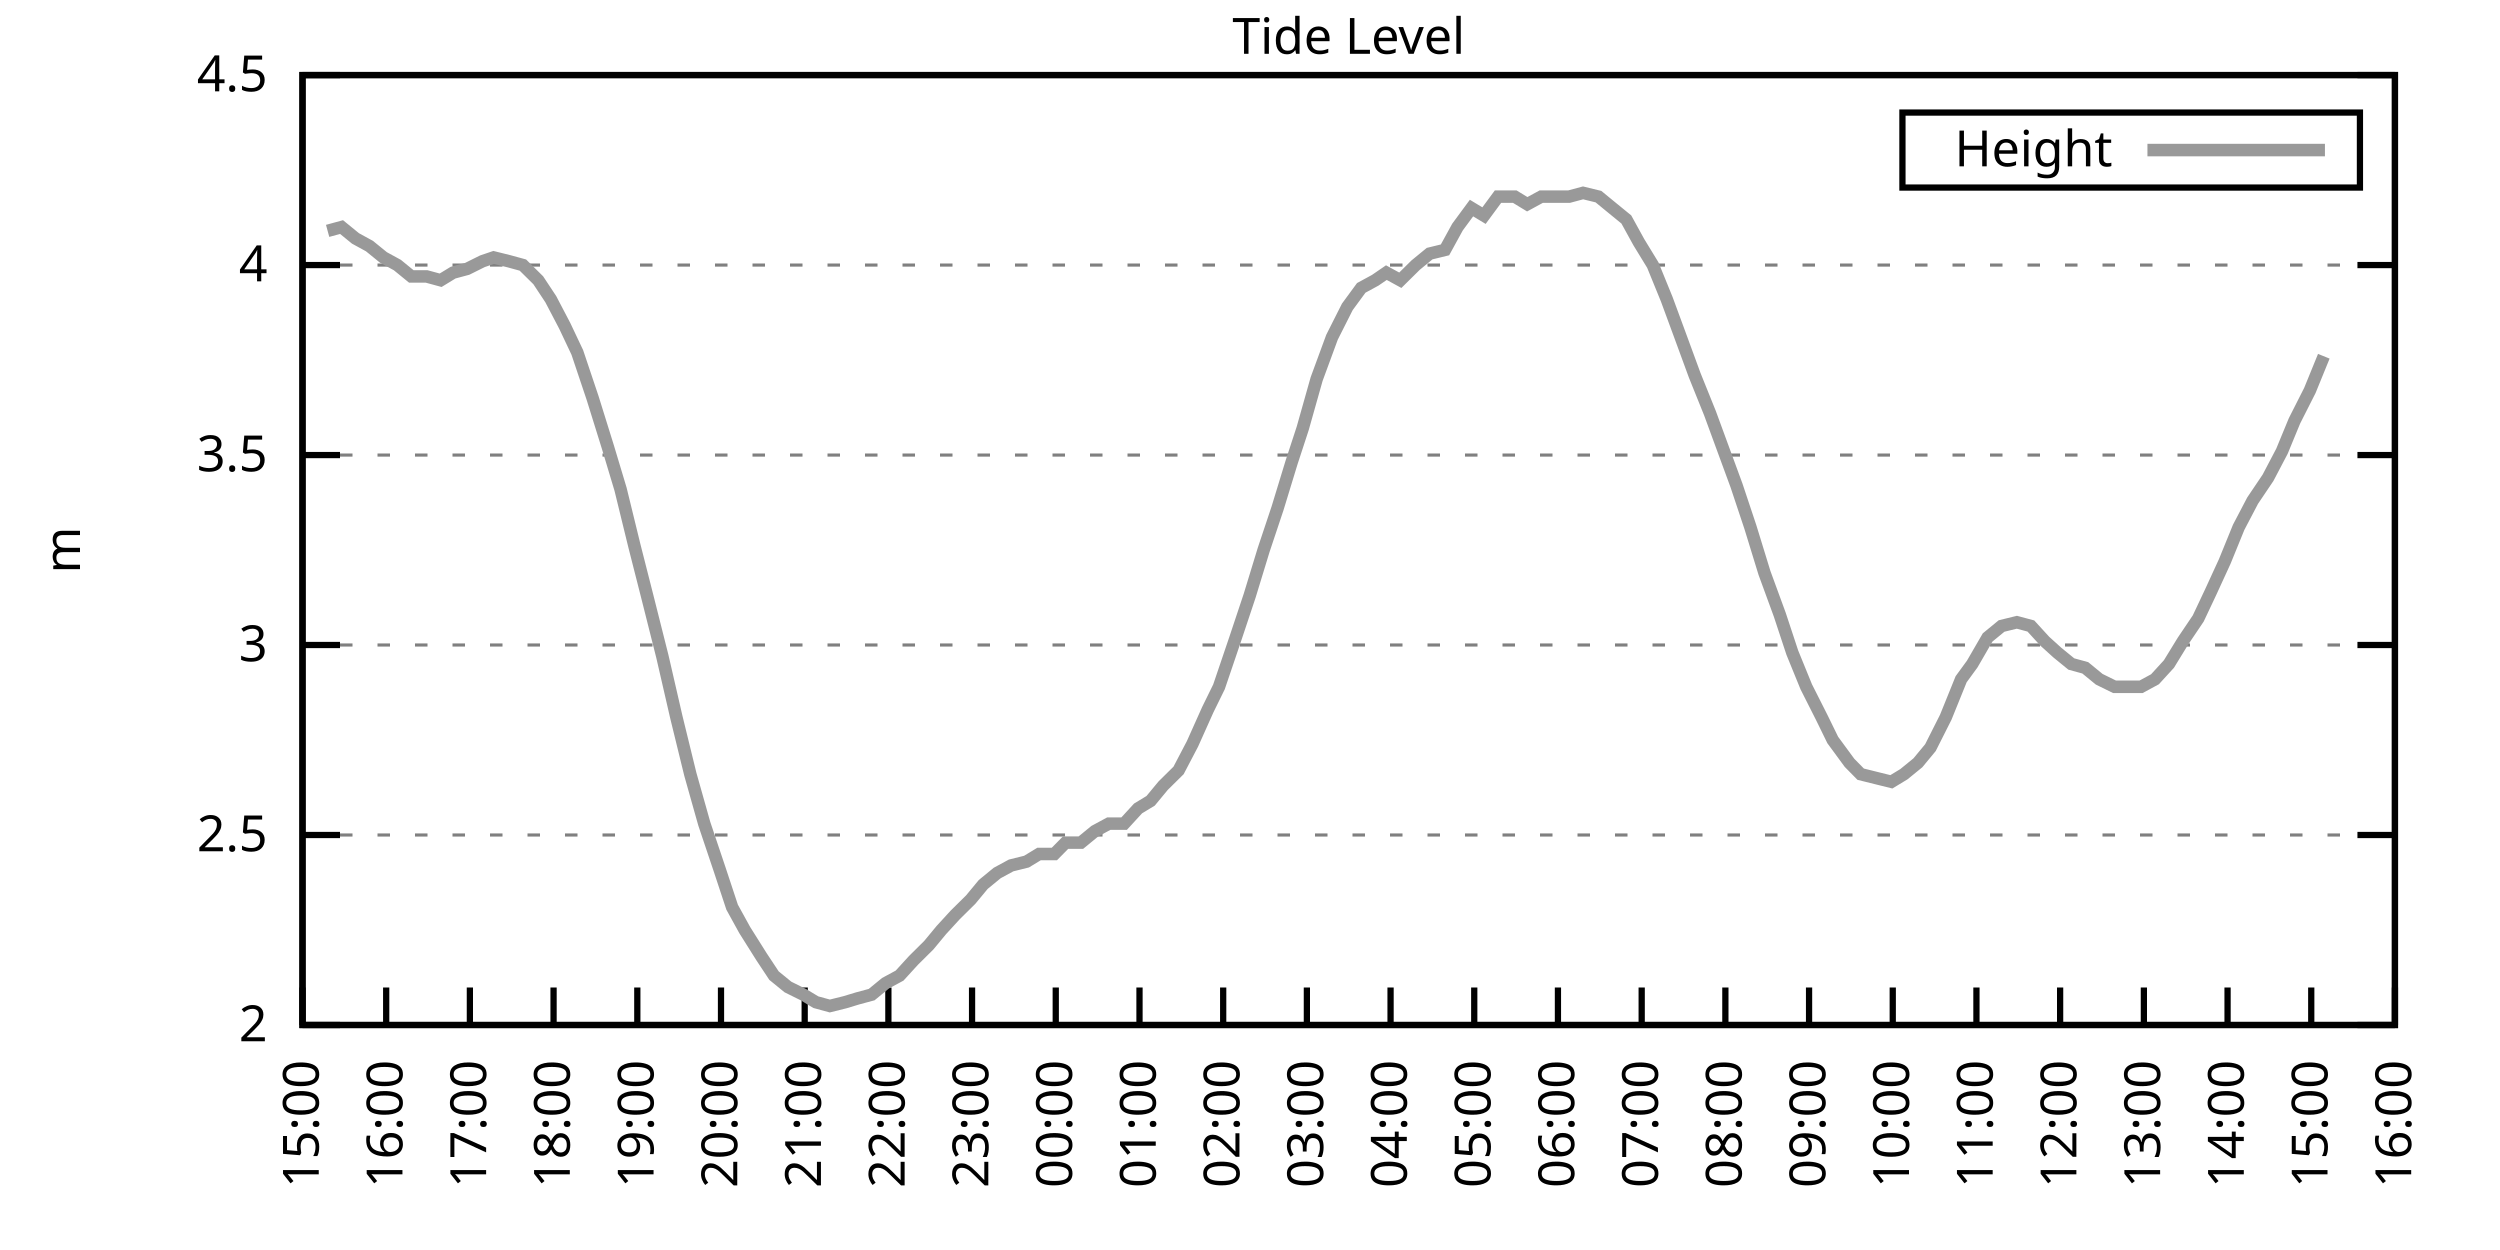
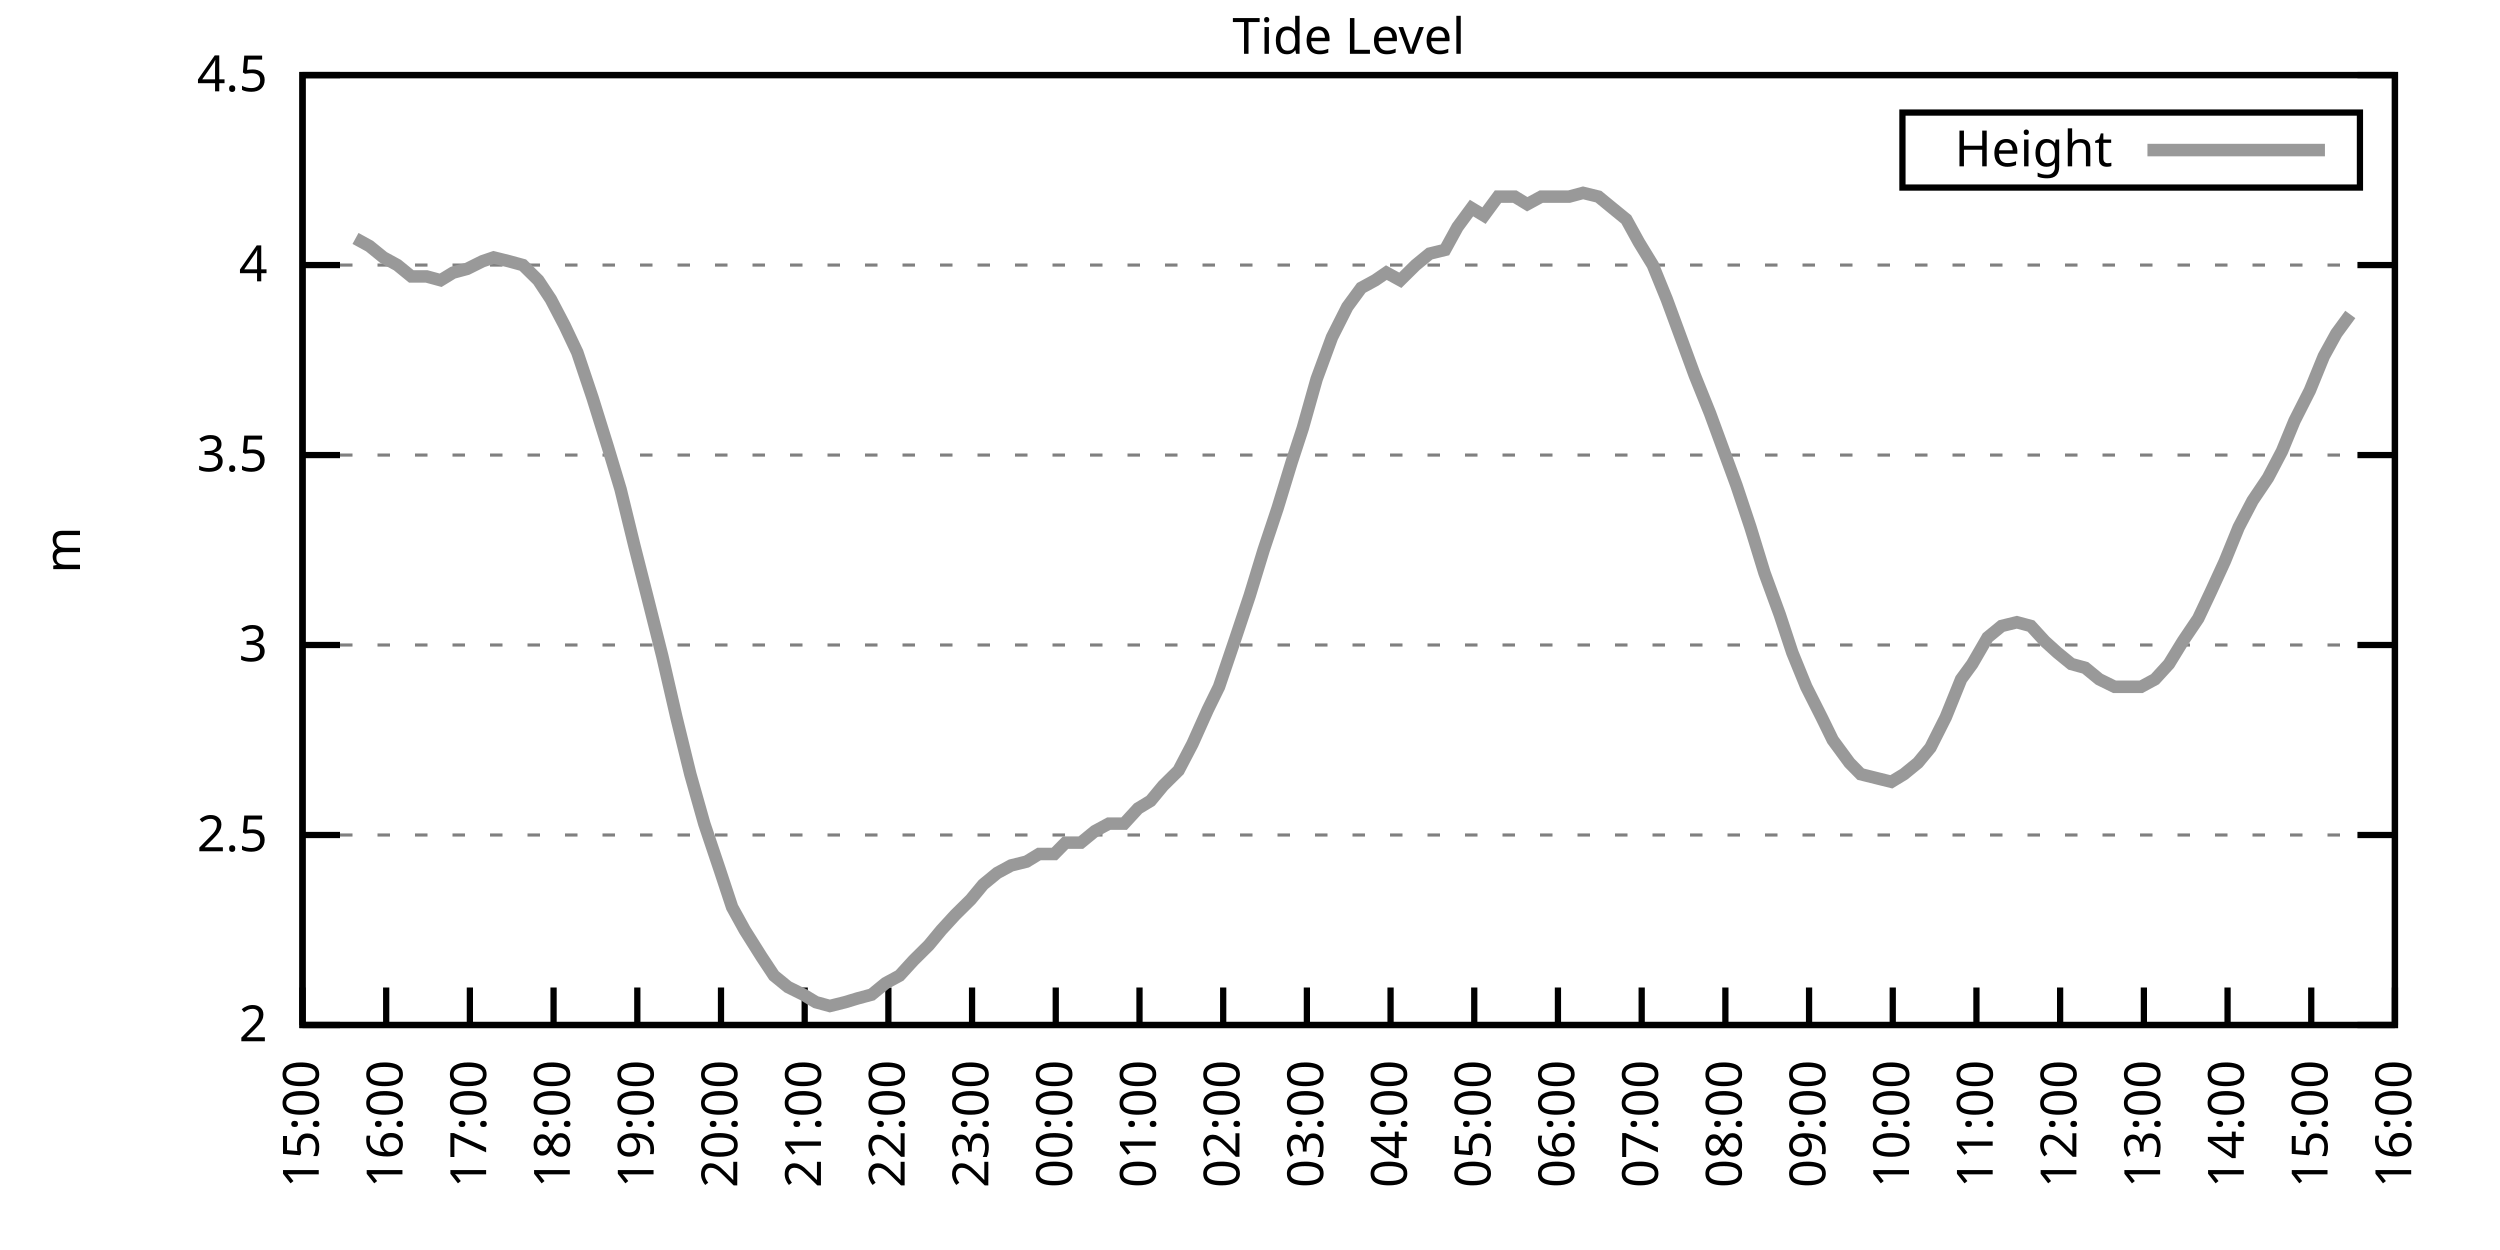
<svg xmlns="http://www.w3.org/2000/svg" xmlns:xlink="http://www.w3.org/1999/xlink" width="400" height="200" viewBox="0 0 400 200">
  <g id="gnuplot_canvas">
    <rect x="0" y="0" width="400" height="200" fill="none" />
    <defs>
      <circle id="gpDot" r="0.5" stroke-width="0.5" stroke="currentColor" />
      <path id="gpPt0" stroke-width="0.333" stroke="currentColor" d="M-1,0 h2 M0,-1 v2" />
      <path id="gpPt1" stroke-width="0.333" stroke="currentColor" d="M-1,-1 L1,1 M1,-1 L-1,1" />
      <path id="gpPt2" stroke-width="0.333" stroke="currentColor" d="M-1,0 L1,0 M0,-1 L0,1 M-1,-1 L1,1 M-1,1 L1,-1" />
      <rect id="gpPt3" stroke-width="0.333" stroke="currentColor" x="-1" y="-1" width="2" height="2" />
      <rect id="gpPt4" stroke-width="0.333" stroke="currentColor" fill="currentColor" x="-1" y="-1" width="2" height="2" />
      <circle id="gpPt5" stroke-width="0.333" stroke="currentColor" cx="0" cy="0" r="1" />
      <use xlink:href="#gpPt5" id="gpPt6" fill="currentColor" stroke="none" />
      <path id="gpPt7" stroke-width="0.333" stroke="currentColor" d="M0,-1.33 L-1.33,0.67 L1.33,0.67 z" />
      <use xlink:href="#gpPt7" id="gpPt8" fill="currentColor" stroke="none" />
      <use xlink:href="#gpPt7" id="gpPt9" stroke="currentColor" transform="rotate(180)" />
      <use xlink:href="#gpPt9" id="gpPt10" fill="currentColor" stroke="none" />
      <use xlink:href="#gpPt3" id="gpPt11" stroke="currentColor" transform="rotate(45)" />
      <use xlink:href="#gpPt11" id="gpPt12" fill="currentColor" stroke="none" />
      <path id="gpPt13" stroke-width="0.333" stroke="currentColor" d="M0,1.330 L1.265,0.411 L0.782,-1.067 L-0.782,-1.076 L-1.265,0.411 z" />
      <use xlink:href="#gpPt13" id="gpPt14" fill="currentColor" stroke="none" />
      <filter id="textbox" filterUnits="objectBoundingBox" x="0" y="0" height="1" width="1">
        <feFlood flood-color="white" flood-opacity="1" result="bgnd" />
        <feComposite in="SourceGraphic" in2="bgnd" operator="atop" />
      </filter>
      <filter id="greybox" filterUnits="objectBoundingBox" x="0" y="0" height="1" width="1">
        <feFlood flood-color="lightgrey" flood-opacity="1" result="grey" />
        <feComposite in="SourceGraphic" in2="grey" operator="atop" />
      </filter>
    </defs>
    <g fill="none" color="white" stroke="currentColor" stroke-width="1.00" stroke-linecap="butt" stroke-linejoin="miter">
</g>
    <g fill="none" color="black" stroke="currentColor" stroke-width="1.00" stroke-linecap="butt" stroke-linejoin="miter">
      <g stroke="none" shape-rendering="crispEdges">
        <polygon fill="rgb(255, 255, 255)" points="48.40,164.00 383.18,164.00 383.18,12.02 48.40,12.02 " />
      </g>
    </g>
    <g fill="none" color="black" stroke="currentColor" stroke-width="1.00" stroke-linecap="butt" stroke-linejoin="miter">
</g>
    <g fill="none" color="black" stroke="black" stroke-width="0.50" stroke-linecap="butt" stroke-linejoin="miter">
</g>
    <g fill="none" color="gray" stroke="currentColor" stroke-width="0.50" stroke-linecap="butt" stroke-linejoin="miter">
      <path stroke="gray" stroke-dasharray="2,4" class="gridline" d="M48.40,164.00 L383.19,164.00  " />
    </g>
    <g fill="none" color="gray" stroke="gray" stroke-width="1.00" stroke-linecap="butt" stroke-linejoin="miter">
</g>
    <g fill="none" color="black" stroke="currentColor" stroke-width="1.00" stroke-linecap="butt" stroke-linejoin="miter">
      <path stroke="black" d="M48.40,164.00 L54.40,164.00 M383.19,164.00 L377.19,164.00  " />
      <g transform="translate(42.80,166.60)" stroke="none" fill="black" font-family="Sans" font-size="8.00" text-anchor="end">
        <text>
          <tspan font-family="Sans"> 2</tspan>
        </text>
      </g>
    </g>
    <g fill="none" color="black" stroke="currentColor" stroke-width="1.00" stroke-linecap="butt" stroke-linejoin="miter">
</g>
    <g fill="none" color="black" stroke="black" stroke-width="0.50" stroke-linecap="butt" stroke-linejoin="miter">
</g>
    <g fill="none" color="gray" stroke="currentColor" stroke-width="0.50" stroke-linecap="butt" stroke-linejoin="miter">
      <path stroke="gray" stroke-dasharray="2,4" class="gridline" d="M48.40,133.60 L383.19,133.60  " />
    </g>
    <g fill="none" color="gray" stroke="gray" stroke-width="1.00" stroke-linecap="butt" stroke-linejoin="miter">
</g>
    <g fill="none" color="black" stroke="currentColor" stroke-width="1.00" stroke-linecap="butt" stroke-linejoin="miter">
      <path stroke="black" d="M48.40,133.60 L54.40,133.60 M383.19,133.60 L377.19,133.60  " />
      <g transform="translate(42.80,136.20)" stroke="none" fill="black" font-family="Sans" font-size="8.00" text-anchor="end">
        <text>
          <tspan font-family="Sans"> 2.5</tspan>
        </text>
      </g>
    </g>
    <g fill="none" color="black" stroke="currentColor" stroke-width="1.00" stroke-linecap="butt" stroke-linejoin="miter">
</g>
    <g fill="none" color="black" stroke="black" stroke-width="0.50" stroke-linecap="butt" stroke-linejoin="miter">
</g>
    <g fill="none" color="gray" stroke="currentColor" stroke-width="0.50" stroke-linecap="butt" stroke-linejoin="miter">
      <path stroke="gray" stroke-dasharray="2,4" class="gridline" d="M48.40,103.20 L383.19,103.20  " />
    </g>
    <g fill="none" color="gray" stroke="gray" stroke-width="1.00" stroke-linecap="butt" stroke-linejoin="miter">
</g>
    <g fill="none" color="black" stroke="currentColor" stroke-width="1.00" stroke-linecap="butt" stroke-linejoin="miter">
      <path stroke="black" d="M48.40,103.20 L54.40,103.20 M383.19,103.20 L377.19,103.20  " />
      <g transform="translate(42.80,105.80)" stroke="none" fill="black" font-family="Sans" font-size="8.00" text-anchor="end">
        <text>
          <tspan font-family="Sans"> 3</tspan>
        </text>
      </g>
    </g>
    <g fill="none" color="black" stroke="currentColor" stroke-width="1.00" stroke-linecap="butt" stroke-linejoin="miter">
</g>
    <g fill="none" color="black" stroke="black" stroke-width="0.50" stroke-linecap="butt" stroke-linejoin="miter">
</g>
    <g fill="none" color="gray" stroke="currentColor" stroke-width="0.50" stroke-linecap="butt" stroke-linejoin="miter">
      <path stroke="gray" stroke-dasharray="2,4" class="gridline" d="M48.40,72.81 L383.19,72.81  " />
    </g>
    <g fill="none" color="gray" stroke="gray" stroke-width="1.00" stroke-linecap="butt" stroke-linejoin="miter">
</g>
    <g fill="none" color="black" stroke="currentColor" stroke-width="1.00" stroke-linecap="butt" stroke-linejoin="miter">
      <path stroke="black" d="M48.40,72.81 L54.40,72.81 M383.19,72.81 L377.19,72.81  " />
      <g transform="translate(42.80,75.41)" stroke="none" fill="black" font-family="Sans" font-size="8.00" text-anchor="end">
        <text>
          <tspan font-family="Sans"> 3.5</tspan>
        </text>
      </g>
    </g>
    <g fill="none" color="black" stroke="currentColor" stroke-width="1.00" stroke-linecap="butt" stroke-linejoin="miter">
</g>
    <g fill="none" color="black" stroke="black" stroke-width="0.50" stroke-linecap="butt" stroke-linejoin="miter">
</g>
    <g fill="none" color="gray" stroke="currentColor" stroke-width="0.50" stroke-linecap="butt" stroke-linejoin="miter">
      <path stroke="gray" stroke-dasharray="2,4" class="gridline" d="M48.40,42.41 L383.19,42.41  " />
    </g>
    <g fill="none" color="gray" stroke="gray" stroke-width="1.00" stroke-linecap="butt" stroke-linejoin="miter">
</g>
    <g fill="none" color="black" stroke="currentColor" stroke-width="1.00" stroke-linecap="butt" stroke-linejoin="miter">
      <path stroke="black" d="M48.40,42.41 L54.40,42.41 M383.19,42.41 L377.19,42.41  " />
      <g transform="translate(42.80,45.01)" stroke="none" fill="black" font-family="Sans" font-size="8.00" text-anchor="end">
        <text>
          <tspan font-family="Sans"> 4</tspan>
        </text>
      </g>
    </g>
    <g fill="none" color="black" stroke="currentColor" stroke-width="1.00" stroke-linecap="butt" stroke-linejoin="miter">
</g>
    <g fill="none" color="black" stroke="black" stroke-width="0.50" stroke-linecap="butt" stroke-linejoin="miter">
</g>
    <g fill="none" color="gray" stroke="currentColor" stroke-width="0.50" stroke-linecap="butt" stroke-linejoin="miter">
      <path stroke="gray" stroke-dasharray="2,4" class="gridline" d="M48.40,12.01 L383.19,12.01  " />
    </g>
    <g fill="none" color="gray" stroke="gray" stroke-width="1.00" stroke-linecap="butt" stroke-linejoin="miter">
</g>
    <g fill="none" color="black" stroke="currentColor" stroke-width="1.00" stroke-linecap="butt" stroke-linejoin="miter">
      <path stroke="black" d="M48.40,12.01 L54.40,12.01 M383.19,12.01 L377.19,12.01  " />
      <g transform="translate(42.80,14.61)" stroke="none" fill="black" font-family="Sans" font-size="8.00" text-anchor="end">
        <text>
          <tspan font-family="Sans"> 4.5</tspan>
        </text>
      </g>
    </g>
    <g fill="none" color="black" stroke="currentColor" stroke-width="1.00" stroke-linecap="butt" stroke-linejoin="miter">
      <path stroke="black" d="M48.40,164.00 L48.40,158.00  " />
      <g transform="translate(51.00,169.60) rotate(270.00)" stroke="none" fill="black" font-family="Sans" font-size="8.00" text-anchor="end">
        <text>
          <tspan font-family="Sans">15:00</tspan>
        </text>
      </g>
    </g>
    <g fill="none" color="black" stroke="currentColor" stroke-width="1.00" stroke-linecap="butt" stroke-linejoin="miter">
      <path stroke="black" d="M61.79,164.00 L61.79,158.00  " />
      <g transform="translate(64.39,169.60) rotate(270.00)" stroke="none" fill="black" font-family="Sans" font-size="8.00" text-anchor="end">
        <text>
          <tspan font-family="Sans">16:00</tspan>
        </text>
      </g>
    </g>
    <g fill="none" color="black" stroke="currentColor" stroke-width="1.00" stroke-linecap="butt" stroke-linejoin="miter">
      <path stroke="black" d="M75.18,164.00 L75.18,158.00  " />
      <g transform="translate(77.78,169.60) rotate(270.00)" stroke="none" fill="black" font-family="Sans" font-size="8.00" text-anchor="end">
        <text>
          <tspan font-family="Sans">17:00</tspan>
        </text>
      </g>
    </g>
    <g fill="none" color="black" stroke="currentColor" stroke-width="1.00" stroke-linecap="butt" stroke-linejoin="miter">
      <path stroke="black" d="M88.57,164.00 L88.57,158.00  " />
      <g transform="translate(91.17,169.60) rotate(270.00)" stroke="none" fill="black" font-family="Sans" font-size="8.00" text-anchor="end">
        <text>
          <tspan font-family="Sans">18:00</tspan>
        </text>
      </g>
    </g>
    <g fill="none" color="black" stroke="currentColor" stroke-width="1.00" stroke-linecap="butt" stroke-linejoin="miter">
      <path stroke="black" d="M101.97,164.00 L101.97,158.00  " />
      <g transform="translate(104.57,169.60) rotate(270.00)" stroke="none" fill="black" font-family="Sans" font-size="8.00" text-anchor="end">
        <text>
          <tspan font-family="Sans">19:00</tspan>
        </text>
      </g>
    </g>
    <g fill="none" color="black" stroke="currentColor" stroke-width="1.00" stroke-linecap="butt" stroke-linejoin="miter">
      <path stroke="black" d="M115.36,164.00 L115.36,158.00  " />
      <g transform="translate(117.96,169.60) rotate(270.00)" stroke="none" fill="black" font-family="Sans" font-size="8.00" text-anchor="end">
        <text>
          <tspan font-family="Sans">20:00</tspan>
        </text>
      </g>
    </g>
    <g fill="none" color="black" stroke="currentColor" stroke-width="1.00" stroke-linecap="butt" stroke-linejoin="miter">
      <path stroke="black" d="M128.75,164.00 L128.75,158.00  " />
      <g transform="translate(131.35,169.60) rotate(270.00)" stroke="none" fill="black" font-family="Sans" font-size="8.00" text-anchor="end">
        <text>
          <tspan font-family="Sans">21:00</tspan>
        </text>
      </g>
    </g>
    <g fill="none" color="black" stroke="currentColor" stroke-width="1.00" stroke-linecap="butt" stroke-linejoin="miter">
      <path stroke="black" d="M142.14,164.00 L142.14,158.00  " />
      <g transform="translate(144.74,169.60) rotate(270.00)" stroke="none" fill="black" font-family="Sans" font-size="8.00" text-anchor="end">
        <text>
          <tspan font-family="Sans">22:00</tspan>
        </text>
      </g>
    </g>
    <g fill="none" color="black" stroke="currentColor" stroke-width="1.00" stroke-linecap="butt" stroke-linejoin="miter">
      <path stroke="black" d="M155.53,164.00 L155.53,158.00  " />
      <g transform="translate(158.13,169.60) rotate(270.00)" stroke="none" fill="black" font-family="Sans" font-size="8.00" text-anchor="end">
        <text>
          <tspan font-family="Sans">23:00</tspan>
        </text>
      </g>
    </g>
    <g fill="none" color="black" stroke="currentColor" stroke-width="1.00" stroke-linecap="butt" stroke-linejoin="miter">
      <path stroke="black" d="M168.92,164.00 L168.92,158.00  " />
      <g transform="translate(171.52,169.60) rotate(270.00)" stroke="none" fill="black" font-family="Sans" font-size="8.00" text-anchor="end">
        <text>
          <tspan font-family="Sans">00:00</tspan>
        </text>
      </g>
    </g>
    <g fill="none" color="black" stroke="currentColor" stroke-width="1.00" stroke-linecap="butt" stroke-linejoin="miter">
      <path stroke="black" d="M182.32,164.00 L182.32,158.00  " />
      <g transform="translate(184.92,169.60) rotate(270.00)" stroke="none" fill="black" font-family="Sans" font-size="8.00" text-anchor="end">
        <text>
          <tspan font-family="Sans">01:00</tspan>
        </text>
      </g>
    </g>
    <g fill="none" color="black" stroke="currentColor" stroke-width="1.00" stroke-linecap="butt" stroke-linejoin="miter">
      <path stroke="black" d="M195.71,164.00 L195.71,158.00  " />
      <g transform="translate(198.31,169.60) rotate(270.00)" stroke="none" fill="black" font-family="Sans" font-size="8.00" text-anchor="end">
        <text>
          <tspan font-family="Sans">02:00</tspan>
        </text>
      </g>
    </g>
    <g fill="none" color="black" stroke="currentColor" stroke-width="1.00" stroke-linecap="butt" stroke-linejoin="miter">
      <path stroke="black" d="M209.10,164.00 L209.10,158.00  " />
      <g transform="translate(211.70,169.60) rotate(270.00)" stroke="none" fill="black" font-family="Sans" font-size="8.00" text-anchor="end">
        <text>
          <tspan font-family="Sans">03:00</tspan>
        </text>
      </g>
    </g>
    <g fill="none" color="black" stroke="currentColor" stroke-width="1.00" stroke-linecap="butt" stroke-linejoin="miter">
      <path stroke="black" d="M222.49,164.00 L222.49,158.00  " />
      <g transform="translate(225.09,169.60) rotate(270.00)" stroke="none" fill="black" font-family="Sans" font-size="8.00" text-anchor="end">
        <text>
          <tspan font-family="Sans">04:00</tspan>
        </text>
      </g>
    </g>
    <g fill="none" color="black" stroke="currentColor" stroke-width="1.00" stroke-linecap="butt" stroke-linejoin="miter">
      <path stroke="black" d="M235.88,164.00 L235.88,158.00  " />
      <g transform="translate(238.48,169.60) rotate(270.00)" stroke="none" fill="black" font-family="Sans" font-size="8.00" text-anchor="end">
        <text>
          <tspan font-family="Sans">05:00</tspan>
        </text>
      </g>
    </g>
    <g fill="none" color="black" stroke="currentColor" stroke-width="1.00" stroke-linecap="butt" stroke-linejoin="miter">
      <path stroke="black" d="M249.27,164.00 L249.27,158.00  " />
      <g transform="translate(251.87,169.60) rotate(270.00)" stroke="none" fill="black" font-family="Sans" font-size="8.00" text-anchor="end">
        <text>
          <tspan font-family="Sans">06:00</tspan>
        </text>
      </g>
    </g>
    <g fill="none" color="black" stroke="currentColor" stroke-width="1.00" stroke-linecap="butt" stroke-linejoin="miter">
      <path stroke="black" d="M262.67,164.00 L262.67,158.00  " />
      <g transform="translate(265.27,169.60) rotate(270.00)" stroke="none" fill="black" font-family="Sans" font-size="8.00" text-anchor="end">
        <text>
          <tspan font-family="Sans">07:00</tspan>
        </text>
      </g>
    </g>
    <g fill="none" color="black" stroke="currentColor" stroke-width="1.00" stroke-linecap="butt" stroke-linejoin="miter">
      <path stroke="black" d="M276.06,164.00 L276.06,158.00  " />
      <g transform="translate(278.66,169.60) rotate(270.00)" stroke="none" fill="black" font-family="Sans" font-size="8.00" text-anchor="end">
        <text>
          <tspan font-family="Sans">08:00</tspan>
        </text>
      </g>
    </g>
    <g fill="none" color="black" stroke="currentColor" stroke-width="1.00" stroke-linecap="butt" stroke-linejoin="miter">
      <path stroke="black" d="M289.45,164.00 L289.45,158.00  " />
      <g transform="translate(292.05,169.60) rotate(270.00)" stroke="none" fill="black" font-family="Sans" font-size="8.00" text-anchor="end">
        <text>
          <tspan font-family="Sans">09:00</tspan>
        </text>
      </g>
    </g>
    <g fill="none" color="black" stroke="currentColor" stroke-width="1.00" stroke-linecap="butt" stroke-linejoin="miter">
      <path stroke="black" d="M302.84,164.00 L302.84,158.00  " />
      <g transform="translate(305.44,169.60) rotate(270.00)" stroke="none" fill="black" font-family="Sans" font-size="8.00" text-anchor="end">
        <text>
          <tspan font-family="Sans">10:00</tspan>
        </text>
      </g>
    </g>
    <g fill="none" color="black" stroke="currentColor" stroke-width="1.00" stroke-linecap="butt" stroke-linejoin="miter">
      <path stroke="black" d="M316.23,164.00 L316.23,158.00  " />
      <g transform="translate(318.83,169.60) rotate(270.00)" stroke="none" fill="black" font-family="Sans" font-size="8.00" text-anchor="end">
        <text>
          <tspan font-family="Sans">11:00</tspan>
        </text>
      </g>
    </g>
    <g fill="none" color="black" stroke="currentColor" stroke-width="1.00" stroke-linecap="butt" stroke-linejoin="miter">
      <path stroke="black" d="M329.62,164.00 L329.62,158.00  " />
      <g transform="translate(332.22,169.60) rotate(270.00)" stroke="none" fill="black" font-family="Sans" font-size="8.00" text-anchor="end">
        <text>
          <tspan font-family="Sans">12:00</tspan>
        </text>
      </g>
    </g>
    <g fill="none" color="black" stroke="currentColor" stroke-width="1.00" stroke-linecap="butt" stroke-linejoin="miter">
      <path stroke="black" d="M343.02,164.00 L343.02,158.00  " />
      <g transform="translate(345.62,169.60) rotate(270.00)" stroke="none" fill="black" font-family="Sans" font-size="8.00" text-anchor="end">
        <text>
          <tspan font-family="Sans">13:00</tspan>
        </text>
      </g>
    </g>
    <g fill="none" color="black" stroke="currentColor" stroke-width="1.00" stroke-linecap="butt" stroke-linejoin="miter">
      <path stroke="black" d="M356.41,164.00 L356.41,158.00  " />
      <g transform="translate(359.01,169.60) rotate(270.00)" stroke="none" fill="black" font-family="Sans" font-size="8.00" text-anchor="end">
        <text>
          <tspan font-family="Sans">14:00</tspan>
        </text>
      </g>
    </g>
    <g fill="none" color="black" stroke="currentColor" stroke-width="1.00" stroke-linecap="butt" stroke-linejoin="miter">
      <path stroke="black" d="M369.80,164.00 L369.80,158.00  " />
      <g transform="translate(372.40,169.60) rotate(270.00)" stroke="none" fill="black" font-family="Sans" font-size="8.00" text-anchor="end">
        <text>
          <tspan font-family="Sans">15:00</tspan>
        </text>
      </g>
    </g>
    <g fill="none" color="black" stroke="currentColor" stroke-width="1.00" stroke-linecap="butt" stroke-linejoin="miter">
      <path stroke="black" d="M383.19,164.00 L383.19,158.00  " />
      <g transform="translate(385.79,169.60) rotate(270.00)" stroke="none" fill="black" font-family="Sans" font-size="8.00" text-anchor="end">
        <text>
          <tspan font-family="Sans">16:00</tspan>
        </text>
      </g>
    </g>
    <g fill="none" color="black" stroke="currentColor" stroke-width="1.00" stroke-linecap="butt" stroke-linejoin="miter">
</g>
    <g fill="none" color="black" stroke="currentColor" stroke-width="1.00" stroke-linecap="butt" stroke-linejoin="miter">
      <path stroke="black" d="M48.40,12.01 L48.40,164.00 L383.19,164.00 L383.19,12.01 L48.40,12.01 Z  " />
    </g>
    <g fill="none" color="black" stroke="currentColor" stroke-width="1.00" stroke-linecap="butt" stroke-linejoin="miter">
</g>
    <g fill="none" color="black" stroke="currentColor" stroke-width="1.00" stroke-linecap="butt" stroke-linejoin="miter">
      <path stroke="black" d="M304.39,30.01 L304.39,18.01 L377.59,18.01 L377.59,30.01 L304.39,30.01 Z  " />
    </g>
    <g id="Tide_level_plot_1">
      <g fill="none" color="white" stroke="black" stroke-width="2.00" stroke-linecap="butt" stroke-linejoin="miter">
</g>
      <g fill="none" color="black" stroke="currentColor" stroke-width="2.00" stroke-linecap="butt" stroke-linejoin="miter">
        <g transform="translate(337.99,26.61)" stroke="none" fill="black" font-family="Sans" font-size="8.00" text-anchor="end">
          <text>
            <tspan font-family="Sans">Height</tspan>
          </text>
        </g>
      </g>
      <g fill="none" color="black" stroke="currentColor" stroke-width="2.00" stroke-linecap="butt" stroke-linejoin="miter">
-         <path stroke="rgb(153, 153, 153)" d="M343.59,24.01 L371.99,24.01 M52.42,36.94 L54.65,36.33 L56.88,38.15 L59.11,39.37 L61.35,41.19 L63.58,42.41   L65.81,44.23 L68.26,44.23 L70.50,44.84 L72.50,43.62 L74.74,43.02 L77.19,41.80 L78.98,41.19 L81.43,41.80   L83.66,42.41 L86.12,44.84 L88.13,47.88 L90.36,52.14 L92.37,56.39 L94.82,63.69 L97.28,71.59 L99.29,78.28   L101.52,87.40 L103.53,95.30 L105.98,105.03 L108.22,114.76 L110.45,123.87 L112.68,131.78 L115.13,139.07 L117.14,145.15   L119.15,148.80 L121.83,153.06 L123.84,156.10 L126.07,157.92 L128.53,159.14 L130.54,160.35 L132.77,160.96 L135.22,160.35   L137.23,159.74 L139.46,159.14 L141.69,157.31 L143.93,156.10 L146.16,153.66 L148.61,151.23 L150.62,148.80 L152.85,146.37   L155.31,143.94 L157.32,141.51 L159.55,139.68 L161.78,138.47 L164.24,137.86 L166.25,136.64 L168.70,136.64 L170.49,134.82   L172.94,134.82 L175.17,132.99 L177.41,131.78 L179.86,131.78 L182.09,129.35 L184.10,128.13 L186.11,125.70 L188.57,123.27   L190.80,119.01 L193.25,113.54 L195.04,109.89 L197.72,101.99 L199.95,95.30 L202.18,88.00 L204.41,81.32 L206.64,74.02   L208.43,68.55 L210.66,60.65 L213.12,53.96 L215.57,49.10 L217.80,46.06 L220.04,44.84 L221.82,43.62 L224.05,44.84   L226.51,42.41 L228.74,40.58 L231.20,39.98 L233.20,36.33 L235.44,33.29 L237.44,34.50 L239.68,31.46 L242.36,31.46   L244.36,32.68 L246.60,31.46 L249.05,31.46 L251.06,31.46 L253.29,30.86 L255.75,31.46 L257.98,33.29 L260.21,35.11   L262.22,38.76 L264.45,42.41 L266.68,47.88 L268.92,53.96 L271.15,60.04 L273.60,66.12 L275.83,72.20 L277.84,77.67   L280.07,84.36 L282.31,91.65 L284.76,98.34 L286.77,104.42 L289.00,109.89 L291.46,114.76 L293.24,118.40 L295.92,122.05   L297.71,123.87 L300.16,124.48 L302.62,125.09 L304.63,123.87 L306.86,122.05 L308.87,119.62 L311.32,114.76 L313.78,108.68   L315.56,106.24 L318.02,101.99 L320.25,100.16 L322.70,99.56 L324.94,100.16 L327.17,102.60 L329.18,104.42 L331.41,106.24   L333.64,106.85 L335.87,108.68 L338.33,109.89 L340.56,109.89 L342.57,109.89 L344.80,108.68 L347.03,106.24 L349.26,102.60   L351.72,98.95 L353.73,94.69 L355.96,89.83 L358.19,84.36 L360.42,80.10 L362.88,76.45 L365.11,72.20 L367.12,67.33   L369.58,62.47 L371.81,57.00  " />
+         <path stroke="rgb(153, 153, 153)" d="M343.59,24.01 L371.99,24.01 M56.88,38.15 L59.11,39.37 L61.35,41.19 L63.58,42.41 L65.81,44.23 L68.26,44.23   L70.50,44.84 L72.50,43.62 L74.74,43.02 L77.19,41.80 L78.98,41.19 L81.43,41.80 L83.66,42.41 L86.12,44.84   L88.13,47.88 L90.36,52.14 L92.37,56.39 L94.82,63.69 L97.28,71.59 L99.29,78.28 L101.52,87.40 L103.53,95.30   L105.98,105.03 L108.22,114.76 L110.45,123.87 L112.68,131.78 L115.13,139.07 L117.14,145.15 L119.15,148.80 L121.83,153.06   L123.84,156.10 L126.07,157.92 L128.53,159.14 L130.54,160.35 L132.77,160.96 L135.22,160.35 L137.23,159.74 L139.46,159.14   L141.69,157.31 L143.93,156.10 L146.16,153.66 L148.61,151.23 L150.62,148.80 L152.85,146.37 L155.31,143.94 L157.32,141.51   L159.55,139.68 L161.78,138.47 L164.24,137.86 L166.25,136.64 L168.70,136.64 L170.49,134.82 L172.94,134.82 L175.17,132.99   L177.41,131.78 L179.86,131.78 L182.09,129.35 L184.10,128.13 L186.11,125.70 L188.57,123.27 L190.80,119.01 L193.25,113.54   L195.04,109.89 L197.72,101.99 L199.95,95.30 L202.18,88.00 L204.41,81.32 L206.64,74.02 L208.43,68.55 L210.66,60.65   L213.12,53.96 L215.57,49.10 L217.80,46.06 L220.04,44.84 L221.82,43.62 L224.05,44.84 L226.51,42.41 L228.74,40.58   L231.20,39.98 L233.20,36.33 L235.44,33.29 L237.44,34.50 L239.68,31.46 L242.36,31.46 L244.36,32.68 L246.60,31.46   L249.05,31.46 L251.06,31.46 L253.29,30.86 L255.75,31.46 L257.98,33.29 L260.21,35.11 L262.22,38.76 L264.45,42.41   L266.68,47.88 L268.92,53.96 L271.15,60.04 L273.60,66.12 L275.83,72.20 L277.84,77.67 L280.07,84.36 L282.31,91.65   L284.76,98.34 L286.77,104.42 L289.00,109.89 L291.46,114.76 L293.24,118.40 L295.92,122.05 L297.71,123.87 L300.16,124.48   L302.62,125.09 L304.63,123.87 L306.86,122.05 L308.87,119.62 L311.32,114.76 L313.78,108.68 L315.56,106.24 L318.02,101.99   L320.25,100.16 L322.70,99.56 L324.94,100.16 L327.17,102.60 L329.18,104.42 L331.41,106.24 L333.64,106.85 L335.87,108.68   L338.33,109.89 L340.56,109.89 L342.57,109.89 L344.80,108.68 L347.03,106.24 L349.26,102.60 L351.72,98.95 L353.73,94.69   L355.96,89.83 L358.19,84.36 L360.42,80.10 L362.88,76.45 L365.11,72.20 L367.12,67.33 L369.58,62.47 L371.81,57.00   L373.82,53.35 L376.05,50.31  " />
      </g>
    </g>
    <g fill="none" color="black" stroke="currentColor" stroke-width="2.00" stroke-linecap="butt" stroke-linejoin="miter">
</g>
    <g fill="none" color="black" stroke="black" stroke-width="1.00" stroke-linecap="butt" stroke-linejoin="miter">
</g>
    <g fill="none" color="black" stroke="currentColor" stroke-width="1.00" stroke-linecap="butt" stroke-linejoin="miter">
      <path stroke="black" d="M48.40,12.01 L48.40,164.00 L383.19,164.00 L383.19,12.01 L48.40,12.01 Z  " />
      <g transform="translate(12.80,88.01) rotate(270.00)" stroke="none" fill="black" font-family="Sans" font-size="8.00" text-anchor="middle">
        <text>
          <tspan font-family="Sans">m</tspan>
        </text>
      </g>
    </g>
    <g fill="none" color="black" stroke="currentColor" stroke-width="1.00" stroke-linecap="butt" stroke-linejoin="miter">
</g>
    <g fill="none" color="black" stroke="currentColor" stroke-width="1.00" stroke-linecap="butt" stroke-linejoin="miter">
      <g transform="translate(215.79,8.61)" stroke="none" fill="black" font-family="Sans" font-size="8.00" text-anchor="middle">
        <text>
          <tspan font-family="Sans">Tide Level</tspan>
        </text>
      </g>
    </g>
    <g fill="none" color="black" stroke="currentColor" stroke-width="1.00" stroke-linecap="butt" stroke-linejoin="miter">
</g>
  </g>
</svg>
